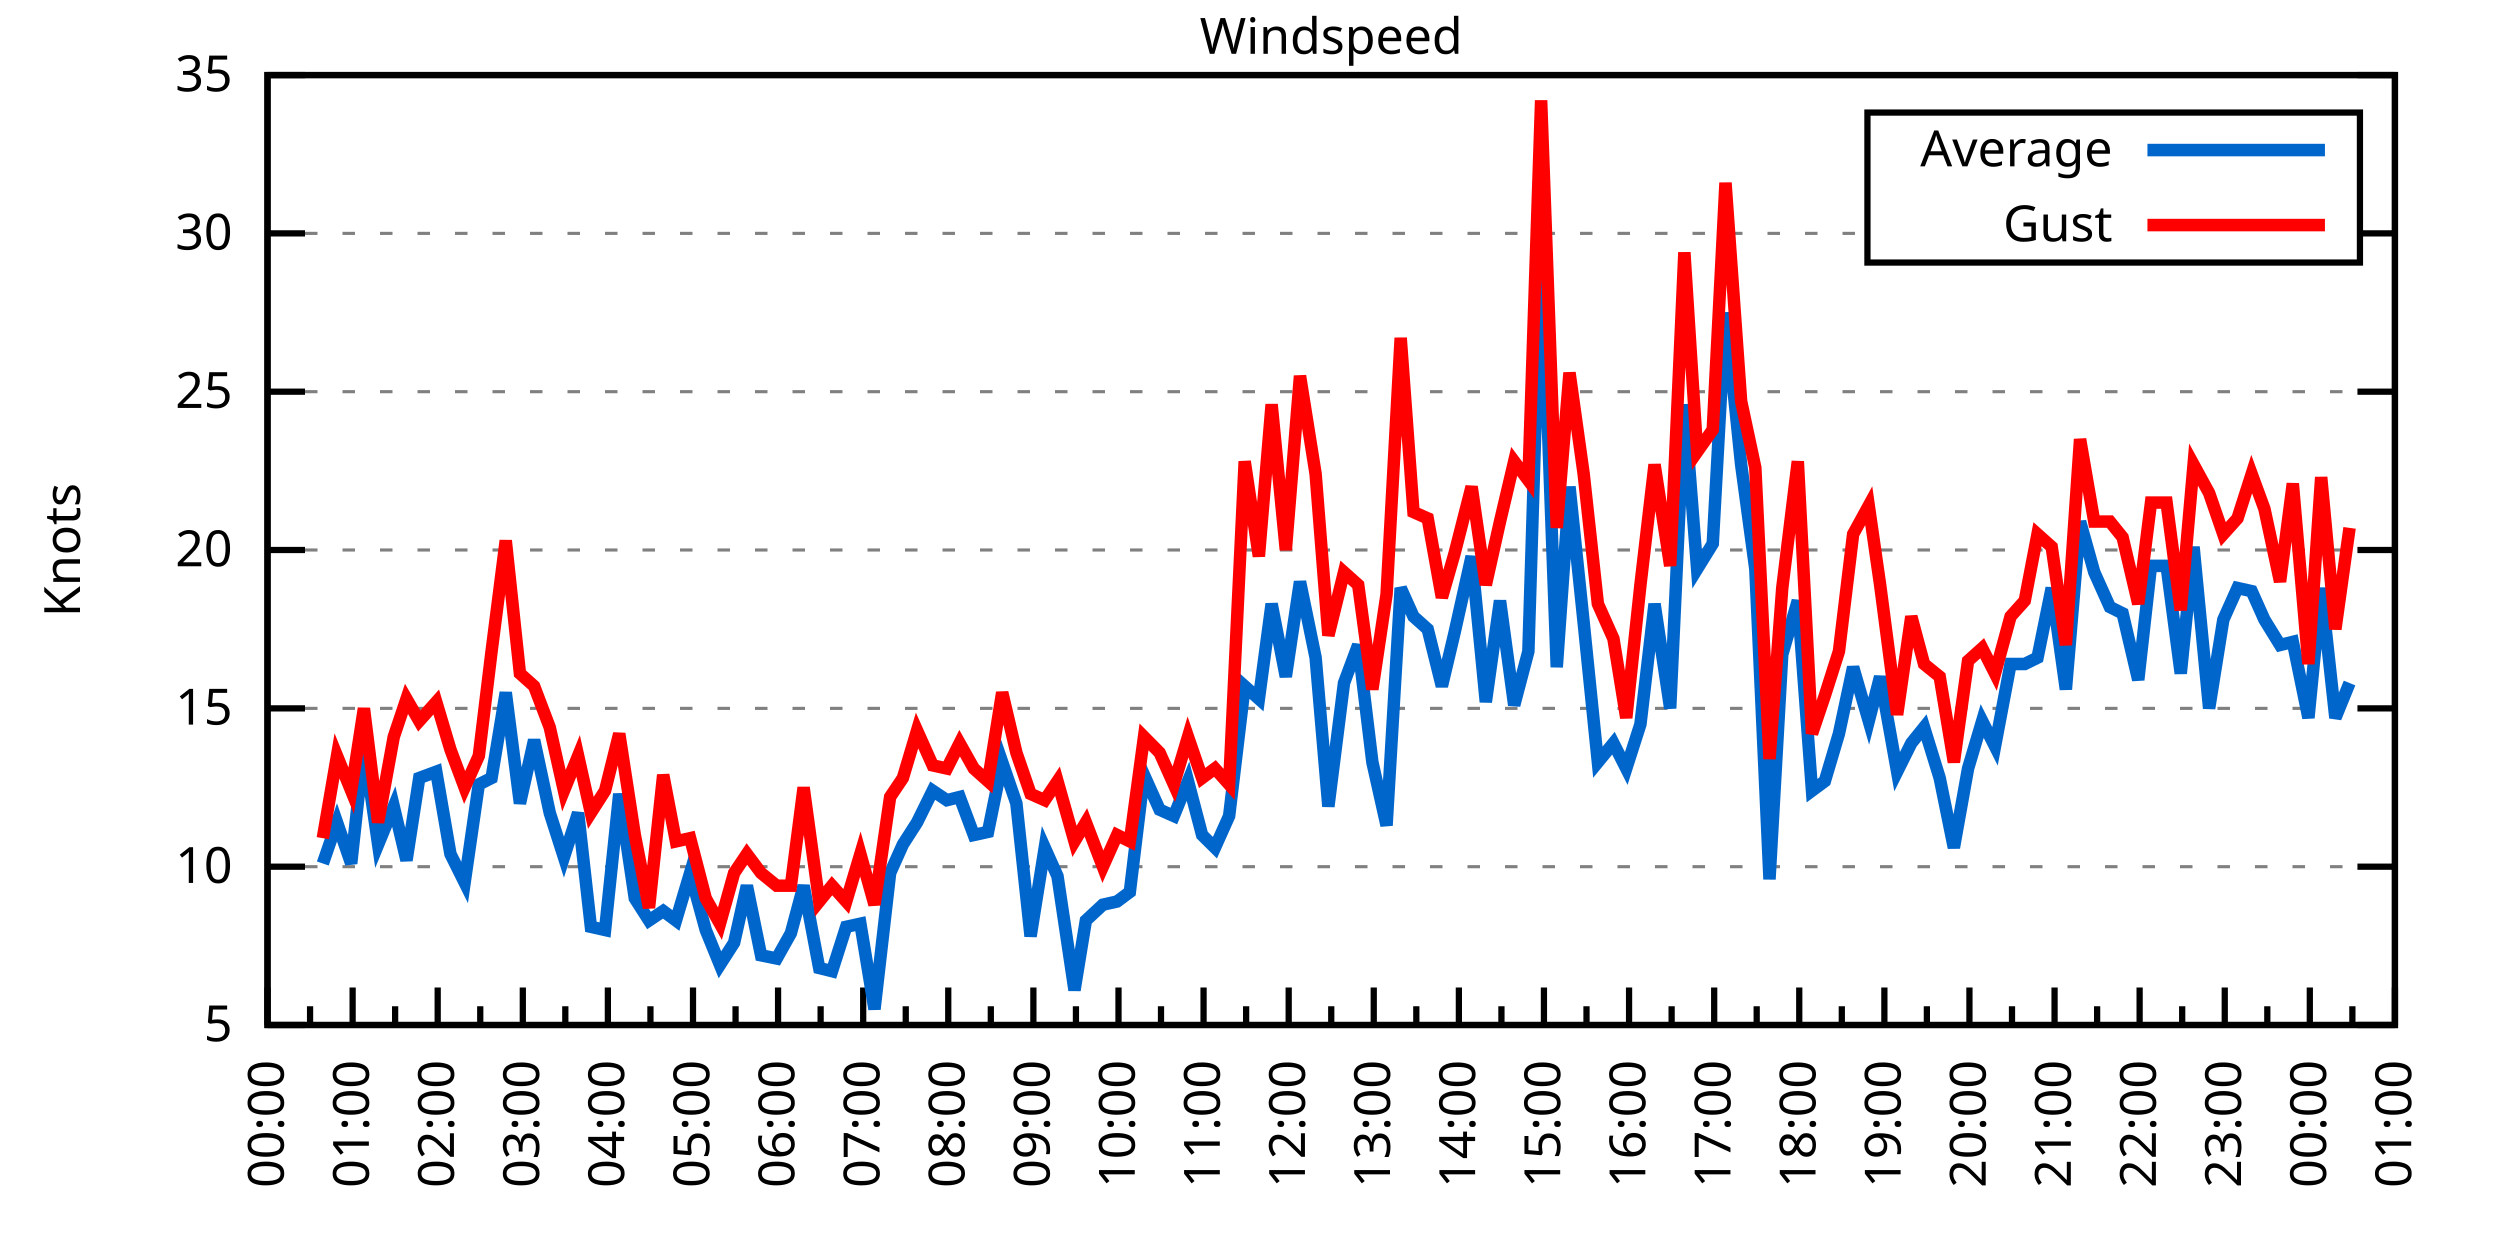
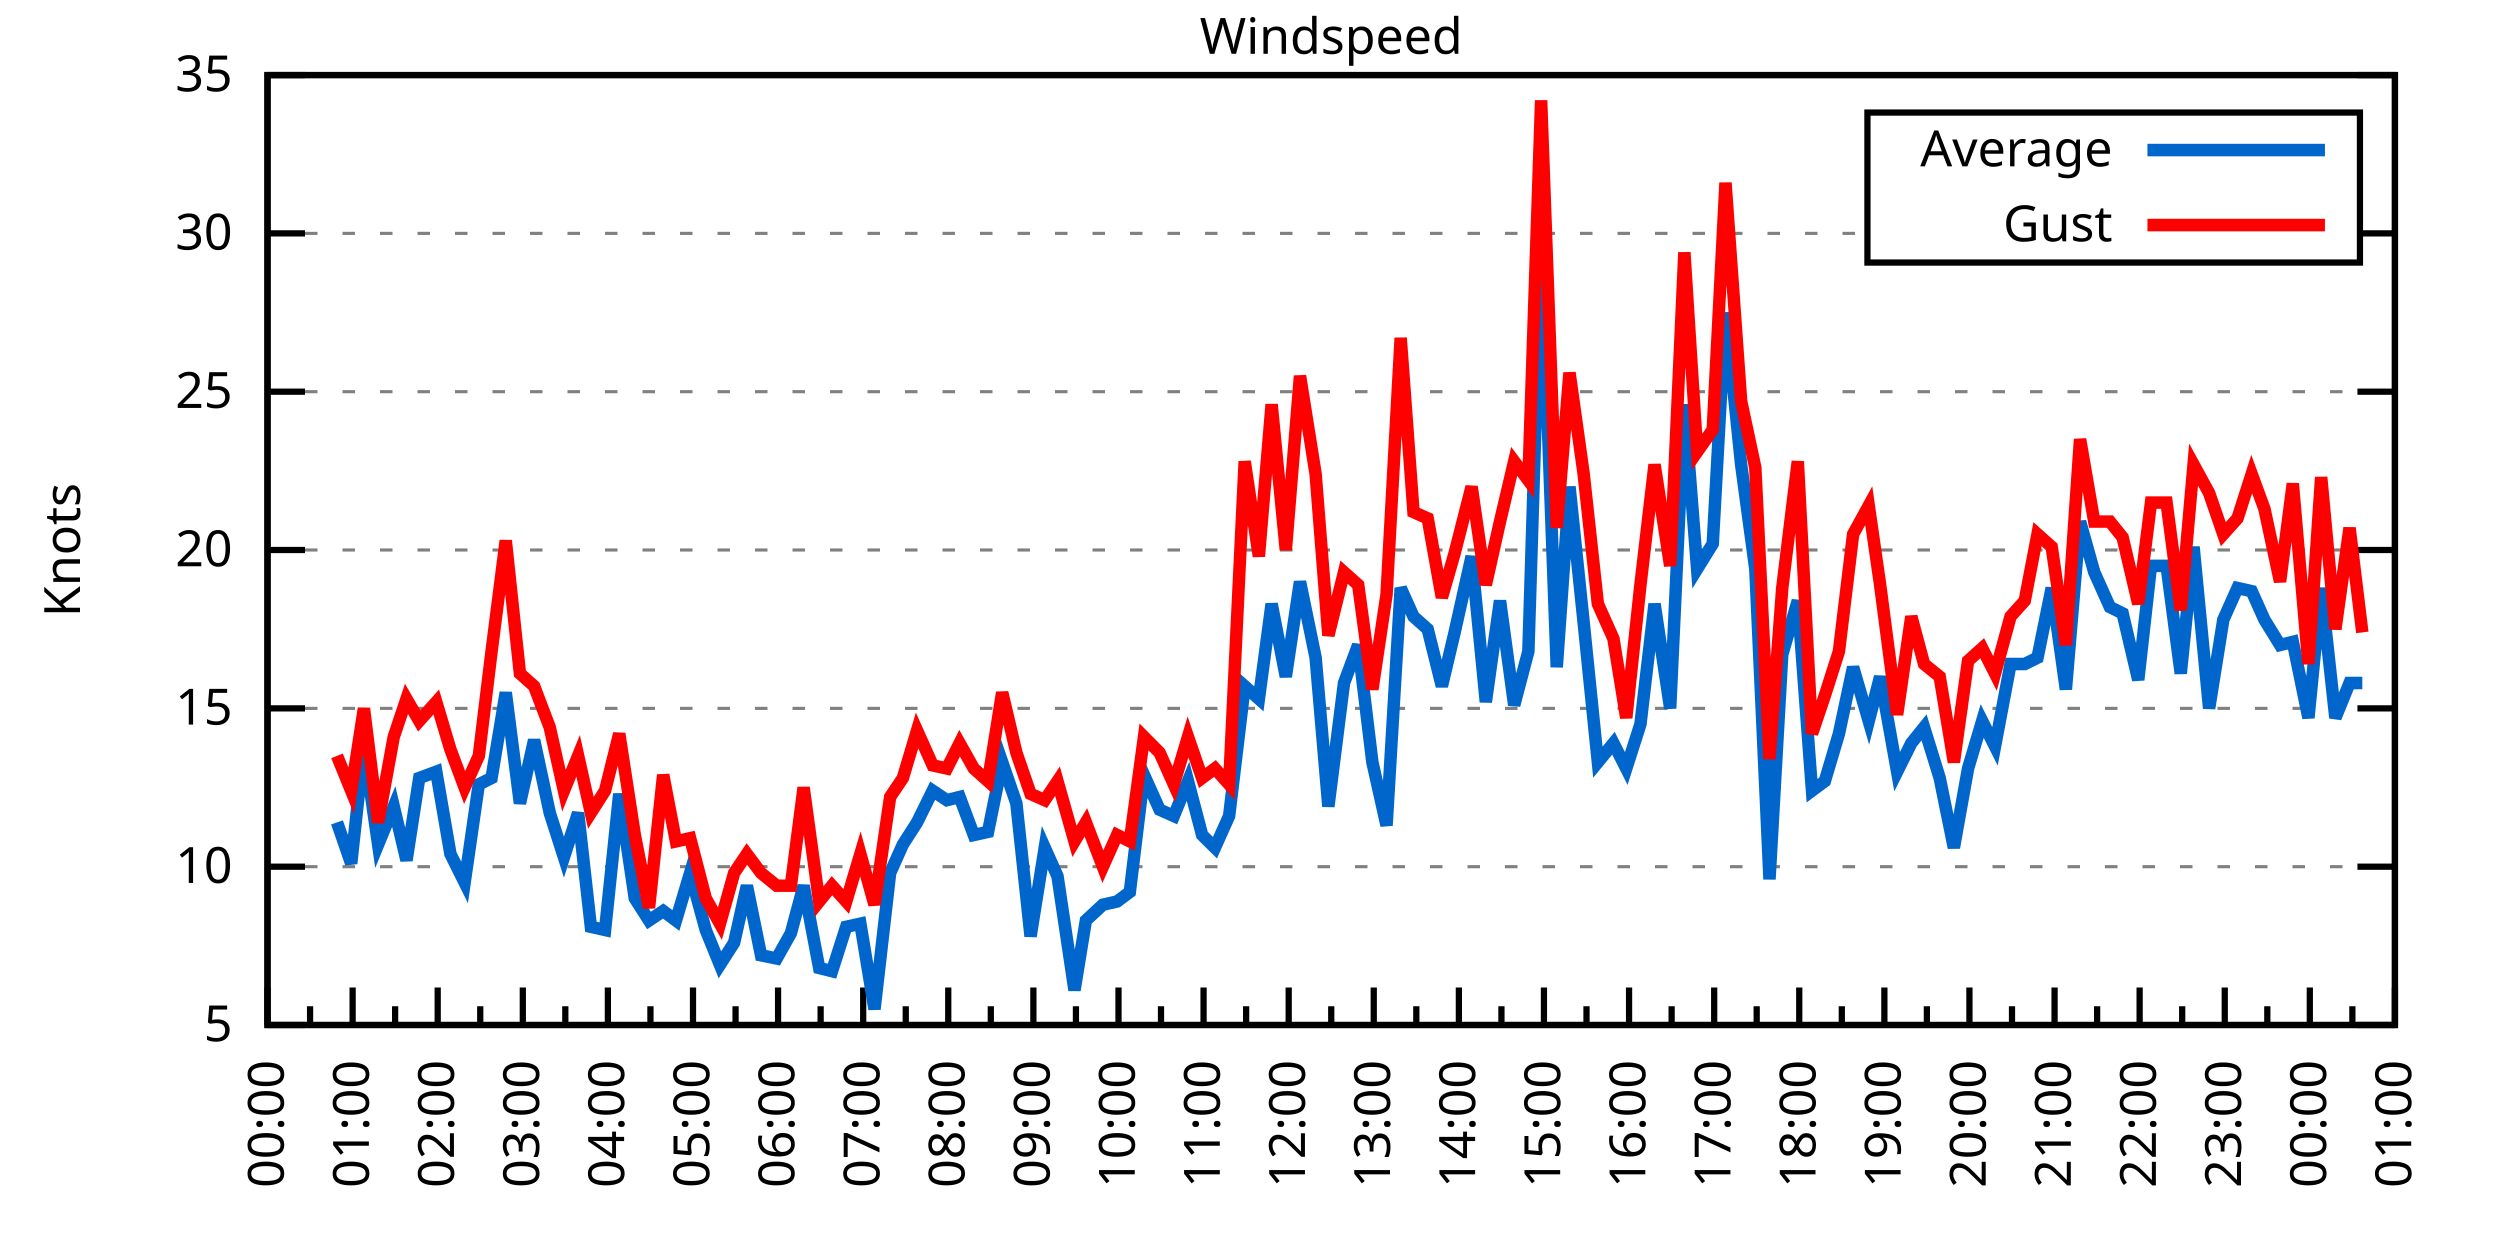
<svg xmlns="http://www.w3.org/2000/svg" xmlns:xlink="http://www.w3.org/1999/xlink" width="400" height="200" viewBox="0 0 400 200">
  <g id="gnuplot_canvas">
    <rect x="0" y="0" width="400" height="200" fill="none" />
    <defs>
      <circle id="gpDot" r="0.5" stroke-width="0.5" stroke="currentColor" />
      <path id="gpPt0" stroke-width="0.333" stroke="currentColor" d="M-1,0 h2 M0,-1 v2" />
      <path id="gpPt1" stroke-width="0.333" stroke="currentColor" d="M-1,-1 L1,1 M1,-1 L-1,1" />
      <path id="gpPt2" stroke-width="0.333" stroke="currentColor" d="M-1,0 L1,0 M0,-1 L0,1 M-1,-1 L1,1 M-1,1 L1,-1" />
      <rect id="gpPt3" stroke-width="0.333" stroke="currentColor" x="-1" y="-1" width="2" height="2" />
      <rect id="gpPt4" stroke-width="0.333" stroke="currentColor" fill="currentColor" x="-1" y="-1" width="2" height="2" />
      <circle id="gpPt5" stroke-width="0.333" stroke="currentColor" cx="0" cy="0" r="1" />
      <use xlink:href="#gpPt5" id="gpPt6" fill="currentColor" stroke="none" />
      <path id="gpPt7" stroke-width="0.333" stroke="currentColor" d="M0,-1.33 L-1.33,0.67 L1.33,0.67 z" />
      <use xlink:href="#gpPt7" id="gpPt8" fill="currentColor" stroke="none" />
      <use xlink:href="#gpPt7" id="gpPt9" stroke="currentColor" transform="rotate(180)" />
      <use xlink:href="#gpPt9" id="gpPt10" fill="currentColor" stroke="none" />
      <use xlink:href="#gpPt3" id="gpPt11" stroke="currentColor" transform="rotate(45)" />
      <use xlink:href="#gpPt11" id="gpPt12" fill="currentColor" stroke="none" />
      <path id="gpPt13" stroke-width="0.333" stroke="currentColor" d="M0,1.330 L1.265,0.411 L0.782,-1.067 L-0.782,-1.076 L-1.265,0.411 z" />
      <use xlink:href="#gpPt13" id="gpPt14" fill="currentColor" stroke="none" />
      <filter id="textbox" filterUnits="objectBoundingBox" x="0" y="0" height="1" width="1">
        <feFlood flood-color="white" flood-opacity="1" result="bgnd" />
        <feComposite in="SourceGraphic" in2="bgnd" operator="atop" />
      </filter>
      <filter id="greybox" filterUnits="objectBoundingBox" x="0" y="0" height="1" width="1">
        <feFlood flood-color="lightgrey" flood-opacity="1" result="grey" />
        <feComposite in="SourceGraphic" in2="grey" operator="atop" />
      </filter>
    </defs>
    <g fill="none" color="white" stroke="currentColor" stroke-width="1.00" stroke-linecap="butt" stroke-linejoin="miter">
</g>
    <g fill="none" color="black" stroke="currentColor" stroke-width="1.00" stroke-linecap="butt" stroke-linejoin="miter">
      <g stroke="none" shape-rendering="crispEdges">
        <polygon fill="rgb(255, 255, 255)" points="42.80,164.00 383.18,164.00 383.18,12.02 42.80,12.02 " />
      </g>
    </g>
    <g fill="none" color="black" stroke="currentColor" stroke-width="1.00" stroke-linecap="butt" stroke-linejoin="miter">
</g>
    <g fill="none" color="black" stroke="black" stroke-width="0.50" stroke-linecap="butt" stroke-linejoin="miter">
</g>
    <g fill="none" color="gray" stroke="currentColor" stroke-width="0.50" stroke-linecap="butt" stroke-linejoin="miter">
      <path stroke="gray" stroke-dasharray="2,4" class="gridline" d="M42.80,164.00 L383.19,164.00  " />
    </g>
    <g fill="none" color="gray" stroke="gray" stroke-width="1.00" stroke-linecap="butt" stroke-linejoin="miter">
</g>
    <g fill="none" color="black" stroke="currentColor" stroke-width="1.00" stroke-linecap="butt" stroke-linejoin="miter">
      <path stroke="black" d="M42.80,164.00 L48.80,164.00 M383.19,164.00 L377.19,164.00  " />
      <g transform="translate(37.20,166.60)" stroke="none" fill="black" font-family="Sans" font-size="8.00" text-anchor="end">
        <text>
          <tspan font-family="Sans"> 5</tspan>
        </text>
      </g>
    </g>
    <g fill="none" color="black" stroke="currentColor" stroke-width="1.00" stroke-linecap="butt" stroke-linejoin="miter">
</g>
    <g fill="none" color="black" stroke="black" stroke-width="0.50" stroke-linecap="butt" stroke-linejoin="miter">
</g>
    <g fill="none" color="gray" stroke="currentColor" stroke-width="0.50" stroke-linecap="butt" stroke-linejoin="miter">
      <path stroke="gray" stroke-dasharray="2,4" class="gridline" d="M42.80,138.67 L383.19,138.67  " />
    </g>
    <g fill="none" color="gray" stroke="gray" stroke-width="1.00" stroke-linecap="butt" stroke-linejoin="miter">
</g>
    <g fill="none" color="black" stroke="currentColor" stroke-width="1.00" stroke-linecap="butt" stroke-linejoin="miter">
      <path stroke="black" d="M42.80,138.67 L48.80,138.67 M383.19,138.67 L377.19,138.67  " />
      <g transform="translate(37.20,141.27)" stroke="none" fill="black" font-family="Sans" font-size="8.00" text-anchor="end">
        <text>
          <tspan font-family="Sans"> 10</tspan>
        </text>
      </g>
    </g>
    <g fill="none" color="black" stroke="currentColor" stroke-width="1.00" stroke-linecap="butt" stroke-linejoin="miter">
</g>
    <g fill="none" color="black" stroke="black" stroke-width="0.50" stroke-linecap="butt" stroke-linejoin="miter">
</g>
    <g fill="none" color="gray" stroke="currentColor" stroke-width="0.50" stroke-linecap="butt" stroke-linejoin="miter">
      <path stroke="gray" stroke-dasharray="2,4" class="gridline" d="M42.80,113.34 L383.19,113.34  " />
    </g>
    <g fill="none" color="gray" stroke="gray" stroke-width="1.00" stroke-linecap="butt" stroke-linejoin="miter">
</g>
    <g fill="none" color="black" stroke="currentColor" stroke-width="1.00" stroke-linecap="butt" stroke-linejoin="miter">
      <path stroke="black" d="M42.80,113.34 L48.80,113.34 M383.19,113.34 L377.19,113.34  " />
      <g transform="translate(37.20,115.94)" stroke="none" fill="black" font-family="Sans" font-size="8.00" text-anchor="end">
        <text>
          <tspan font-family="Sans"> 15</tspan>
        </text>
      </g>
    </g>
    <g fill="none" color="black" stroke="currentColor" stroke-width="1.00" stroke-linecap="butt" stroke-linejoin="miter">
</g>
    <g fill="none" color="black" stroke="black" stroke-width="0.50" stroke-linecap="butt" stroke-linejoin="miter">
</g>
    <g fill="none" color="gray" stroke="currentColor" stroke-width="0.50" stroke-linecap="butt" stroke-linejoin="miter">
      <path stroke="gray" stroke-dasharray="2,4" class="gridline" d="M42.80,88.00 L383.19,88.00  " />
    </g>
    <g fill="none" color="gray" stroke="gray" stroke-width="1.00" stroke-linecap="butt" stroke-linejoin="miter">
</g>
    <g fill="none" color="black" stroke="currentColor" stroke-width="1.00" stroke-linecap="butt" stroke-linejoin="miter">
      <path stroke="black" d="M42.80,88.00 L48.80,88.00 M383.19,88.00 L377.19,88.00  " />
      <g transform="translate(37.20,90.60)" stroke="none" fill="black" font-family="Sans" font-size="8.00" text-anchor="end">
        <text>
          <tspan font-family="Sans"> 20</tspan>
        </text>
      </g>
    </g>
    <g fill="none" color="black" stroke="currentColor" stroke-width="1.00" stroke-linecap="butt" stroke-linejoin="miter">
</g>
    <g fill="none" color="black" stroke="black" stroke-width="0.50" stroke-linecap="butt" stroke-linejoin="miter">
</g>
    <g fill="none" color="gray" stroke="currentColor" stroke-width="0.50" stroke-linecap="butt" stroke-linejoin="miter">
      <path stroke="gray" stroke-dasharray="2,4" class="gridline" d="M42.80,62.67 L383.19,62.67  " />
    </g>
    <g fill="none" color="gray" stroke="gray" stroke-width="1.00" stroke-linecap="butt" stroke-linejoin="miter">
</g>
    <g fill="none" color="black" stroke="currentColor" stroke-width="1.00" stroke-linecap="butt" stroke-linejoin="miter">
      <path stroke="black" d="M42.80,62.67 L48.80,62.67 M383.19,62.67 L377.19,62.67  " />
      <g transform="translate(37.20,65.27)" stroke="none" fill="black" font-family="Sans" font-size="8.00" text-anchor="end">
        <text>
          <tspan font-family="Sans"> 25</tspan>
        </text>
      </g>
    </g>
    <g fill="none" color="black" stroke="currentColor" stroke-width="1.00" stroke-linecap="butt" stroke-linejoin="miter">
</g>
    <g fill="none" color="black" stroke="black" stroke-width="0.50" stroke-linecap="butt" stroke-linejoin="miter">
</g>
    <g fill="none" color="gray" stroke="currentColor" stroke-width="0.50" stroke-linecap="butt" stroke-linejoin="miter">
      <path stroke="gray" stroke-dasharray="2,4" class="gridline" d="M42.80,37.34 L298.79,37.34 M377.59,37.34 L383.19,37.34  " />
    </g>
    <g fill="none" color="gray" stroke="gray" stroke-width="1.00" stroke-linecap="butt" stroke-linejoin="miter">
</g>
    <g fill="none" color="black" stroke="currentColor" stroke-width="1.00" stroke-linecap="butt" stroke-linejoin="miter">
      <path stroke="black" d="M42.80,37.34 L48.80,37.34 M383.19,37.34 L377.19,37.34  " />
      <g transform="translate(37.20,39.94)" stroke="none" fill="black" font-family="Sans" font-size="8.00" text-anchor="end">
        <text>
          <tspan font-family="Sans"> 30</tspan>
        </text>
      </g>
    </g>
    <g fill="none" color="black" stroke="currentColor" stroke-width="1.00" stroke-linecap="butt" stroke-linejoin="miter">
</g>
    <g fill="none" color="black" stroke="black" stroke-width="0.50" stroke-linecap="butt" stroke-linejoin="miter">
</g>
    <g fill="none" color="gray" stroke="currentColor" stroke-width="0.50" stroke-linecap="butt" stroke-linejoin="miter">
      <path stroke="gray" stroke-dasharray="2,4" class="gridline" d="M42.80,12.01 L383.19,12.01  " />
    </g>
    <g fill="none" color="gray" stroke="gray" stroke-width="1.00" stroke-linecap="butt" stroke-linejoin="miter">
</g>
    <g fill="none" color="black" stroke="currentColor" stroke-width="1.00" stroke-linecap="butt" stroke-linejoin="miter">
      <path stroke="black" d="M42.80,12.01 L48.80,12.01 M383.19,12.01 L377.19,12.01  " />
      <g transform="translate(37.20,14.61)" stroke="none" fill="black" font-family="Sans" font-size="8.00" text-anchor="end">
        <text>
          <tspan font-family="Sans"> 35</tspan>
        </text>
      </g>
    </g>
    <g fill="none" color="black" stroke="currentColor" stroke-width="1.00" stroke-linecap="butt" stroke-linejoin="miter">
      <path stroke="black" d="M42.80,164.00 L42.80,158.00  " />
      <g transform="translate(45.40,169.60) rotate(270)" stroke="none" fill="black" font-family="Sans" font-size="8.00" text-anchor="end">
        <text>
          <tspan font-family="Sans">00:00</tspan>
        </text>
      </g>
    </g>
    <g fill="none" color="black" stroke="currentColor" stroke-width="1.00" stroke-linecap="butt" stroke-linejoin="miter">
      <path stroke="black" d="M49.61,164.00 L49.61,161.00 M56.42,164.00 L56.42,158.00  " />
      <g transform="translate(59.02,169.60) rotate(270)" stroke="none" fill="black" font-family="Sans" font-size="8.00" text-anchor="end">
        <text>
          <tspan font-family="Sans">01:00</tspan>
        </text>
      </g>
    </g>
    <g fill="none" color="black" stroke="currentColor" stroke-width="1.00" stroke-linecap="butt" stroke-linejoin="miter">
      <path stroke="black" d="M63.22,164.00 L63.22,161.00 M70.03,164.00 L70.03,158.00  " />
      <g transform="translate(72.63,169.60) rotate(270)" stroke="none" fill="black" font-family="Sans" font-size="8.00" text-anchor="end">
        <text>
          <tspan font-family="Sans">02:00</tspan>
        </text>
      </g>
    </g>
    <g fill="none" color="black" stroke="currentColor" stroke-width="1.00" stroke-linecap="butt" stroke-linejoin="miter">
      <path stroke="black" d="M76.84,164.00 L76.84,161.00 M83.65,164.00 L83.65,158.00  " />
      <g transform="translate(86.25,169.60) rotate(270)" stroke="none" fill="black" font-family="Sans" font-size="8.00" text-anchor="end">
        <text>
          <tspan font-family="Sans">03:00</tspan>
        </text>
      </g>
    </g>
    <g fill="none" color="black" stroke="currentColor" stroke-width="1.00" stroke-linecap="butt" stroke-linejoin="miter">
      <path stroke="black" d="M90.45,164.00 L90.45,161.00 M97.26,164.00 L97.26,158.00  " />
      <g transform="translate(99.86,169.60) rotate(270)" stroke="none" fill="black" font-family="Sans" font-size="8.00" text-anchor="end">
        <text>
          <tspan font-family="Sans">04:00</tspan>
        </text>
      </g>
    </g>
    <g fill="none" color="black" stroke="currentColor" stroke-width="1.00" stroke-linecap="butt" stroke-linejoin="miter">
      <path stroke="black" d="M104.07,164.00 L104.07,161.00 M110.88,164.00 L110.88,158.00  " />
      <g transform="translate(113.48,169.60) rotate(270)" stroke="none" fill="black" font-family="Sans" font-size="8.00" text-anchor="end">
        <text>
          <tspan font-family="Sans">05:00</tspan>
        </text>
      </g>
    </g>
    <g fill="none" color="black" stroke="currentColor" stroke-width="1.00" stroke-linecap="butt" stroke-linejoin="miter">
      <path stroke="black" d="M117.69,164.00 L117.69,161.00 M124.49,164.00 L124.49,158.00  " />
      <g transform="translate(127.09,169.60) rotate(270)" stroke="none" fill="black" font-family="Sans" font-size="8.00" text-anchor="end">
        <text>
          <tspan font-family="Sans">06:00</tspan>
        </text>
      </g>
    </g>
    <g fill="none" color="black" stroke="currentColor" stroke-width="1.00" stroke-linecap="butt" stroke-linejoin="miter">
      <path stroke="black" d="M131.30,164.00 L131.30,161.00 M138.11,164.00 L138.11,158.00  " />
      <g transform="translate(140.71,169.60) rotate(270)" stroke="none" fill="black" font-family="Sans" font-size="8.00" text-anchor="end">
        <text>
          <tspan font-family="Sans">07:00</tspan>
        </text>
      </g>
    </g>
    <g fill="none" color="black" stroke="currentColor" stroke-width="1.00" stroke-linecap="butt" stroke-linejoin="miter">
      <path stroke="black" d="M144.92,164.00 L144.92,161.00 M151.72,164.00 L151.72,158.00  " />
      <g transform="translate(154.32,169.60) rotate(270)" stroke="none" fill="black" font-family="Sans" font-size="8.00" text-anchor="end">
        <text>
          <tspan font-family="Sans">08:00</tspan>
        </text>
      </g>
    </g>
    <g fill="none" color="black" stroke="currentColor" stroke-width="1.00" stroke-linecap="butt" stroke-linejoin="miter">
      <path stroke="black" d="M158.53,164.00 L158.53,161.00 M165.34,164.00 L165.34,158.00  " />
      <g transform="translate(167.94,169.60) rotate(270)" stroke="none" fill="black" font-family="Sans" font-size="8.00" text-anchor="end">
        <text>
          <tspan font-family="Sans">09:00</tspan>
        </text>
      </g>
    </g>
    <g fill="none" color="black" stroke="currentColor" stroke-width="1.00" stroke-linecap="butt" stroke-linejoin="miter">
      <path stroke="black" d="M172.15,164.00 L172.15,161.00 M178.96,164.00 L178.96,158.00  " />
      <g transform="translate(181.56,169.60) rotate(270)" stroke="none" fill="black" font-family="Sans" font-size="8.00" text-anchor="end">
        <text>
          <tspan font-family="Sans">10:00</tspan>
        </text>
      </g>
    </g>
    <g fill="none" color="black" stroke="currentColor" stroke-width="1.00" stroke-linecap="butt" stroke-linejoin="miter">
      <path stroke="black" d="M185.76,164.00 L185.76,161.00 M192.57,164.00 L192.57,158.00  " />
      <g transform="translate(195.17,169.60) rotate(270)" stroke="none" fill="black" font-family="Sans" font-size="8.00" text-anchor="end">
        <text>
          <tspan font-family="Sans">11:00</tspan>
        </text>
      </g>
    </g>
    <g fill="none" color="black" stroke="currentColor" stroke-width="1.00" stroke-linecap="butt" stroke-linejoin="miter">
      <path stroke="black" d="M199.38,164.00 L199.38,161.00 M206.19,164.00 L206.19,158.00  " />
      <g transform="translate(208.79,169.60) rotate(270)" stroke="none" fill="black" font-family="Sans" font-size="8.00" text-anchor="end">
        <text>
          <tspan font-family="Sans">12:00</tspan>
        </text>
      </g>
    </g>
    <g fill="none" color="black" stroke="currentColor" stroke-width="1.00" stroke-linecap="butt" stroke-linejoin="miter">
      <path stroke="black" d="M213.00,164.00 L213.00,161.00 M219.80,164.00 L219.80,158.00  " />
      <g transform="translate(222.40,169.60) rotate(270)" stroke="none" fill="black" font-family="Sans" font-size="8.00" text-anchor="end">
        <text>
          <tspan font-family="Sans">13:00</tspan>
        </text>
      </g>
    </g>
    <g fill="none" color="black" stroke="currentColor" stroke-width="1.00" stroke-linecap="butt" stroke-linejoin="miter">
      <path stroke="black" d="M226.61,164.00 L226.61,161.00 M233.42,164.00 L233.42,158.00  " />
      <g transform="translate(236.02,169.60) rotate(270)" stroke="none" fill="black" font-family="Sans" font-size="8.00" text-anchor="end">
        <text>
          <tspan font-family="Sans">14:00</tspan>
        </text>
      </g>
    </g>
    <g fill="none" color="black" stroke="currentColor" stroke-width="1.00" stroke-linecap="butt" stroke-linejoin="miter">
      <path stroke="black" d="M240.23,164.00 L240.23,161.00 M247.03,164.00 L247.03,158.00  " />
      <g transform="translate(249.63,169.60) rotate(270)" stroke="none" fill="black" font-family="Sans" font-size="8.00" text-anchor="end">
        <text>
          <tspan font-family="Sans">15:00</tspan>
        </text>
      </g>
    </g>
    <g fill="none" color="black" stroke="currentColor" stroke-width="1.00" stroke-linecap="butt" stroke-linejoin="miter">
      <path stroke="black" d="M253.84,164.00 L253.84,161.00 M260.65,164.00 L260.65,158.00  " />
      <g transform="translate(263.25,169.60) rotate(270)" stroke="none" fill="black" font-family="Sans" font-size="8.00" text-anchor="end">
        <text>
          <tspan font-family="Sans">16:00</tspan>
        </text>
      </g>
    </g>
    <g fill="none" color="black" stroke="currentColor" stroke-width="1.00" stroke-linecap="butt" stroke-linejoin="miter">
      <path stroke="black" d="M267.46,164.00 L267.46,161.00 M274.27,164.00 L274.27,158.00  " />
      <g transform="translate(276.87,169.60) rotate(270)" stroke="none" fill="black" font-family="Sans" font-size="8.00" text-anchor="end">
        <text>
          <tspan font-family="Sans">17:00</tspan>
        </text>
      </g>
    </g>
    <g fill="none" color="black" stroke="currentColor" stroke-width="1.00" stroke-linecap="butt" stroke-linejoin="miter">
      <path stroke="black" d="M281.07,164.00 L281.07,161.00 M287.88,164.00 L287.88,158.00  " />
      <g transform="translate(290.48,169.60) rotate(270)" stroke="none" fill="black" font-family="Sans" font-size="8.00" text-anchor="end">
        <text>
          <tspan font-family="Sans">18:00</tspan>
        </text>
      </g>
    </g>
    <g fill="none" color="black" stroke="currentColor" stroke-width="1.00" stroke-linecap="butt" stroke-linejoin="miter">
      <path stroke="black" d="M294.69,164.00 L294.69,161.00 M301.50,164.00 L301.50,158.00  " />
      <g transform="translate(304.10,169.60) rotate(270)" stroke="none" fill="black" font-family="Sans" font-size="8.00" text-anchor="end">
        <text>
          <tspan font-family="Sans">19:00</tspan>
        </text>
      </g>
    </g>
    <g fill="none" color="black" stroke="currentColor" stroke-width="1.00" stroke-linecap="butt" stroke-linejoin="miter">
      <path stroke="black" d="M308.30,164.00 L308.30,161.00 M315.11,164.00 L315.11,158.00  " />
      <g transform="translate(317.71,169.60) rotate(270)" stroke="none" fill="black" font-family="Sans" font-size="8.00" text-anchor="end">
        <text>
          <tspan font-family="Sans">20:00</tspan>
        </text>
      </g>
    </g>
    <g fill="none" color="black" stroke="currentColor" stroke-width="1.00" stroke-linecap="butt" stroke-linejoin="miter">
      <path stroke="black" d="M321.92,164.00 L321.92,161.00 M328.73,164.00 L328.73,158.00  " />
      <g transform="translate(331.33,169.60) rotate(270)" stroke="none" fill="black" font-family="Sans" font-size="8.00" text-anchor="end">
        <text>
          <tspan font-family="Sans">21:00</tspan>
        </text>
      </g>
    </g>
    <g fill="none" color="black" stroke="currentColor" stroke-width="1.00" stroke-linecap="butt" stroke-linejoin="miter">
      <path stroke="black" d="M335.54,164.00 L335.54,161.00 M342.34,164.00 L342.34,158.00  " />
      <g transform="translate(344.94,169.60) rotate(270)" stroke="none" fill="black" font-family="Sans" font-size="8.00" text-anchor="end">
        <text>
          <tspan font-family="Sans">22:00</tspan>
        </text>
      </g>
    </g>
    <g fill="none" color="black" stroke="currentColor" stroke-width="1.00" stroke-linecap="butt" stroke-linejoin="miter">
      <path stroke="black" d="M349.15,164.00 L349.15,161.00 M355.96,164.00 L355.96,158.00  " />
      <g transform="translate(358.56,169.60) rotate(270)" stroke="none" fill="black" font-family="Sans" font-size="8.00" text-anchor="end">
        <text>
          <tspan font-family="Sans">23:00</tspan>
        </text>
      </g>
    </g>
    <g fill="none" color="black" stroke="currentColor" stroke-width="1.00" stroke-linecap="butt" stroke-linejoin="miter">
      <path stroke="black" d="M362.77,164.00 L362.77,161.00 M369.57,164.00 L369.57,158.00  " />
      <g transform="translate(372.17,169.60) rotate(270)" stroke="none" fill="black" font-family="Sans" font-size="8.00" text-anchor="end">
        <text>
          <tspan font-family="Sans">00:00</tspan>
        </text>
      </g>
    </g>
    <g fill="none" color="black" stroke="currentColor" stroke-width="1.00" stroke-linecap="butt" stroke-linejoin="miter">
      <path stroke="black" d="M376.38,164.00 L376.38,161.00 M383.19,164.00 L383.19,158.00  " />
      <g transform="translate(385.79,169.60) rotate(270)" stroke="none" fill="black" font-family="Sans" font-size="8.00" text-anchor="end">
        <text>
          <tspan font-family="Sans">01:00</tspan>
        </text>
      </g>
    </g>
    <g fill="none" color="black" stroke="currentColor" stroke-width="1.00" stroke-linecap="butt" stroke-linejoin="miter">
</g>
    <g fill="none" color="black" stroke="currentColor" stroke-width="1.00" stroke-linecap="butt" stroke-linejoin="miter">
      <path stroke="black" d="M42.80,12.01 L42.80,164.00 L383.19,164.00 L383.19,12.01 L42.80,12.01 Z  " />
    </g>
    <g fill="none" color="black" stroke="currentColor" stroke-width="1.00" stroke-linecap="butt" stroke-linejoin="miter">
      <g transform="translate(12.80,88.01) rotate(270)" stroke="none" fill="black" font-family="Sans" font-size="8.00" text-anchor="middle">
        <text>
          <tspan font-family="Sans">Knots</tspan>
        </text>
      </g>
    </g>
    <g fill="none" color="black" stroke="currentColor" stroke-width="1.00" stroke-linecap="butt" stroke-linejoin="miter">
</g>
    <g fill="none" color="black" stroke="currentColor" stroke-width="1.00" stroke-linecap="butt" stroke-linejoin="miter">
      <path stroke="black" d="M298.79,42.01 L298.79,18.01 L377.59,18.01 L377.59,42.01 L298.79,42.01 Z  " />
    </g>
    <g id="Windspeed_plot_1">
      <g fill="none" color="white" stroke="black" stroke-width="2.00" stroke-linecap="butt" stroke-linejoin="miter">
</g>
      <g fill="none" color="black" stroke="currentColor" stroke-width="2.00" stroke-linecap="butt" stroke-linejoin="miter">
        <g transform="translate(337.99,26.61)" stroke="none" fill="black" font-family="Sans" font-size="8.00" text-anchor="end">
          <text>
            <tspan font-family="Sans">Average</tspan>
          </text>
        </g>
      </g>
      <g fill="none" color="black" stroke="currentColor" stroke-width="2.00" stroke-linecap="butt" stroke-linejoin="miter">
-         <path stroke="rgb(  0, 102, 204)" d="M343.59,24.01 L371.99,24.01 M51.65,138.16 L53.92,131.58 L56.19,138.16 L58.23,119.42 L60.50,135.12 L63.00,129.04   L65.04,137.66 L67.08,124.48 L69.80,123.47 L72.07,136.64 L74.34,141.20 L76.61,125.50 L78.65,124.48 L80.92,110.80   L83.19,128.54 L85.46,118.40 L87.96,130.06 L90.23,137.15 L92.50,130.06 L94.54,148.29 L96.81,148.80 L99.08,127.02   L101.57,143.73 L103.84,147.28 L106.11,145.76 L108.15,147.28 L110.42,139.68 L112.92,148.80 L115.19,154.37 L117.46,150.83   L119.50,141.71 L121.77,152.85 L124.27,153.36 L126.54,149.31 L128.58,141.71 L131.07,154.88 L133.12,155.39 L135.39,148.29   L137.66,147.79 L139.92,161.47 L142.42,139.68 L144.46,135.12 L146.73,131.58 L149.23,126.51 L151.50,128.03 L153.54,127.52   L155.81,133.60 L158.08,133.10 L160.35,121.95 L162.62,128.54 L164.89,149.81 L167.16,135.63 L169.20,140.19 L171.92,158.43   L173.74,147.28 L176.46,144.75 L178.73,144.24 L180.77,142.72 L183.04,123.98 L185.54,129.55 L187.81,130.56 L190.08,124.99   L192.34,133.60 L194.39,135.63 L196.66,130.56 L199.15,109.79 L201.42,111.82 L203.46,96.62 L205.73,108.27 L208.00,93.07   L210.50,105.23 L212.54,129.04 L215.04,109.28 L217.31,103.20 L219.58,121.95 L221.85,132.08 L224.11,94.08 L226.16,98.64   L228.43,100.67 L230.70,109.79 L232.74,101.18 L235.46,89.02 L237.73,112.32 L240.00,96.11 L242.27,112.83 L244.54,104.22   L246.58,38.86 L249.08,106.75 L251.12,77.87 L253.39,99.66 L255.66,121.95 L258.15,118.91 L260.20,122.96 L262.47,115.87   L264.73,96.62 L267.23,113.34 L269.50,64.70 L271.54,91.04 L274.04,86.99 L276.08,50.01 L278.58,74.33 L280.85,91.04   L283.12,140.69 L285.16,104.72 L287.65,96.11 L289.92,126.51 L291.97,124.99 L294.23,117.39 L296.50,106.75 L299.00,115.36   L300.82,108.27 L303.54,123.47 L305.81,118.91 L307.85,116.38 L310.35,124.48 L312.62,135.63 L314.89,122.96 L317.15,115.36   L319.20,119.42 L321.69,106.24 L323.96,106.24 L326.00,105.23 L328.27,94.08 L330.54,110.30 L332.81,83.45 L335.08,91.55   L337.58,97.12 L339.62,98.14 L342.12,108.78 L344.16,90.54 L346.65,90.54 L348.92,107.76 L350.97,87.50 L353.46,113.34   L355.73,99.15 L358.00,94.08 L360.27,94.59 L362.31,99.15 L364.81,103.20 L366.85,102.70 L369.35,114.86 L371.39,94.08   L373.66,114.86 L375.93,109.28  " />
+         <path stroke="rgb(  0, 102, 204)" d="M343.59,24.01 L371.99,24.01 M53.92,131.58 L56.19,138.16 L58.23,119.42 L60.50,135.12 L63.00,129.04 L65.04,137.66   L67.08,124.48 L69.80,123.47 L72.07,136.64 L74.34,141.20 L76.61,125.50 L78.65,124.48 L80.92,110.80 L83.19,128.54   L85.46,118.40 L87.96,130.06 L90.23,137.15 L92.50,130.06 L94.54,148.29 L96.81,148.80 L99.08,127.02 L101.57,143.73   L103.84,147.28 L106.11,145.76 L108.15,147.28 L110.42,139.68 L112.92,148.80 L115.19,154.37 L117.46,150.83 L119.50,141.71   L121.77,152.85 L124.27,153.36 L126.54,149.31 L128.58,141.71 L131.07,154.88 L133.12,155.39 L135.39,148.29 L137.66,147.79   L139.92,161.47 L142.42,139.68 L144.46,135.12 L146.73,131.58 L149.23,126.51 L151.50,128.03 L153.54,127.52 L155.81,133.60   L158.08,133.10 L160.35,121.95 L162.62,128.54 L164.89,149.81 L167.16,135.63 L169.20,140.19 L171.92,158.43 L173.74,147.28   L176.46,144.75 L178.73,144.24 L180.77,142.72 L183.04,123.98 L185.54,129.55 L187.81,130.56 L190.08,124.99 L192.34,133.60   L194.39,135.63 L196.66,130.56 L199.15,109.79 L201.42,111.82 L203.46,96.62 L205.73,108.27 L208.00,93.07 L210.50,105.23   L212.54,129.04 L215.04,109.28 L217.31,103.20 L219.58,121.95 L221.85,132.08 L224.11,94.08 L226.16,98.64 L228.43,100.67   L230.70,109.79 L232.74,101.18 L235.46,89.02 L237.73,112.32 L240.00,96.11 L242.27,112.83 L244.54,104.22 L246.58,38.86   L249.08,106.75 L251.12,77.87 L253.39,99.66 L255.66,121.95 L258.15,118.91 L260.20,122.96 L262.47,115.87 L264.73,96.62   L267.23,113.34 L269.50,64.70 L271.54,91.04 L274.04,86.99 L276.08,50.01 L278.58,74.33 L280.85,91.04 L283.12,140.69   L285.16,104.72 L287.65,96.11 L289.92,126.51 L291.97,124.99 L294.23,117.39 L296.50,106.75 L299.00,115.36 L300.82,108.27   L303.54,123.47 L305.81,118.91 L307.85,116.38 L310.35,124.48 L312.62,135.63 L314.89,122.96 L317.15,115.36 L319.20,119.42   L321.69,106.24 L323.96,106.24 L326.00,105.23 L328.27,94.08 L330.54,110.30 L332.81,83.45 L335.08,91.55 L337.58,97.12   L339.62,98.14 L342.12,108.78 L344.16,90.54 L346.65,90.54 L348.92,107.76 L350.97,87.50 L353.46,113.34 L355.73,99.15   L358.00,94.08 L360.27,94.59 L362.31,99.15 L364.81,103.20 L366.85,102.70 L369.35,114.86 L371.39,94.08 L373.66,114.86   L375.93,109.28 L377.97,109.28  " />
      </g>
    </g>
    <g id="Windspeed_plot_2">
      <g fill="none" color="black" stroke="currentColor" stroke-width="2.00" stroke-linecap="butt" stroke-linejoin="miter">
        <g transform="translate(337.99,38.61)" stroke="none" fill="black" font-family="Sans" font-size="8.00" text-anchor="end">
          <text>
            <tspan font-family="Sans">Gust</tspan>
          </text>
        </g>
      </g>
      <g fill="none" color="black" stroke="currentColor" stroke-width="2.00" stroke-linecap="butt" stroke-linejoin="miter">
-         <path stroke="rgb(255,   0,   0)" d="M343.59,36.01 L371.99,36.01 M51.65,134.11 L53.92,120.94 L56.19,126.51 L58.23,113.34 L60.50,131.58 L63.00,117.90   L65.04,111.82 L67.08,115.36 L69.80,112.32 L72.07,119.92 L74.34,126.00 L76.61,120.94 L78.65,104.22 L80.92,86.49   L83.19,107.76 L85.46,109.79 L87.96,116.38 L90.23,126.51 L92.50,120.94 L94.54,130.06 L96.81,126.51 L99.08,117.39   L101.57,133.60 L103.84,145.25 L106.11,123.98 L108.15,134.62 L110.42,134.11 L112.92,143.73 L115.19,147.79 L117.46,139.68   L119.50,136.64 L121.77,139.68 L124.27,141.71 L126.54,141.71 L128.58,126.00 L131.07,144.24 L133.12,141.71 L135.39,144.24   L137.66,136.64 L139.92,144.75 L142.42,127.52 L144.46,124.48 L146.73,116.88 L149.23,122.46 L151.50,122.96 L153.54,118.91   L155.81,122.96 L158.08,124.99 L160.35,110.80 L162.62,120.43 L164.89,127.02 L167.16,128.03 L169.20,124.99 L171.92,134.62   L173.74,131.58 L176.46,138.67 L178.73,133.60 L180.77,134.62 L183.04,117.90 L185.54,120.43 L187.81,125.50 L190.08,117.90   L192.34,124.48 L194.39,122.96 L196.66,125.50 L199.15,73.82 L201.42,89.02 L203.46,64.70 L205.73,88.00 L208.00,60.14   L210.50,75.85 L212.54,101.68 L215.04,91.55 L217.31,93.58 L219.58,110.30 L221.85,95.10 L224.11,54.06 L226.16,81.93   L228.43,82.94 L230.70,95.60 L232.74,88.51 L235.46,77.87 L237.73,93.58 L240.00,83.45 L242.27,73.82 L244.54,76.86   L246.58,16.06 L249.08,84.46 L251.12,59.63 L253.39,75.85 L255.66,96.62 L258.15,102.19 L260.20,114.86 L262.47,93.58   L264.73,74.33 L267.23,90.54 L269.50,40.38 L271.54,72.30 L274.04,68.75 L276.08,29.24 L278.58,64.19 L280.85,74.83   L283.12,121.44 L285.16,94.08 L287.65,73.82 L289.92,117.39 L291.97,111.31 L294.23,104.22 L296.50,85.47 L299.00,80.91   L300.82,93.58 L303.54,114.35 L305.81,98.64 L307.85,106.24 L310.35,108.27 L312.62,121.95 L314.89,105.74 L317.15,103.71   L319.20,107.76 L321.69,98.64 L323.96,96.11 L326.00,85.47 L328.27,87.50 L330.54,103.20 L332.81,70.27 L335.08,83.45   L337.58,83.45 L339.62,85.98 L342.12,96.62 L344.16,80.41 L346.65,80.41 L348.92,97.63 L350.97,74.33 L353.46,78.89   L355.73,85.47 L358.00,82.94 L360.27,75.85 L362.31,81.42 L364.81,93.07 L366.85,77.37 L369.35,106.24 L371.39,76.35   L373.66,100.67 L375.93,84.46  " />
+         <path stroke="rgb(255,   0,   0)" d="M343.59,36.01 L371.99,36.01 M53.92,120.94 L56.19,126.51 L58.23,113.34 L60.50,131.58 L63.00,117.90 L65.04,111.82   L67.08,115.36 L69.80,112.32 L72.07,119.92 L74.34,126.00 L76.61,120.94 L78.65,104.22 L80.92,86.49 L83.19,107.76   L85.46,109.79 L87.96,116.38 L90.23,126.51 L92.50,120.94 L94.54,130.06 L96.81,126.51 L99.08,117.39 L101.57,133.60   L103.84,145.25 L106.11,123.98 L108.15,134.62 L110.42,134.11 L112.92,143.73 L115.19,147.79 L117.46,139.68 L119.50,136.64   L121.77,139.68 L124.27,141.71 L126.54,141.71 L128.58,126.00 L131.07,144.24 L133.12,141.71 L135.39,144.24 L137.66,136.64   L139.92,144.75 L142.42,127.52 L144.46,124.48 L146.73,116.88 L149.23,122.46 L151.50,122.96 L153.54,118.91 L155.81,122.96   L158.08,124.99 L160.35,110.80 L162.62,120.43 L164.89,127.02 L167.16,128.03 L169.20,124.99 L171.92,134.62 L173.74,131.58   L176.46,138.67 L178.73,133.60 L180.77,134.62 L183.04,117.90 L185.54,120.43 L187.81,125.50 L190.08,117.90 L192.34,124.48   L194.39,122.96 L196.66,125.50 L199.15,73.82 L201.42,89.02 L203.46,64.70 L205.73,88.00 L208.00,60.14 L210.50,75.85   L212.54,101.68 L215.04,91.55 L217.31,93.58 L219.58,110.30 L221.85,95.10 L224.11,54.06 L226.16,81.93 L228.43,82.94   L230.70,95.60 L232.74,88.51 L235.46,77.87 L237.73,93.58 L240.00,83.45 L242.27,73.82 L244.54,76.86 L246.58,16.06   L249.08,84.46 L251.12,59.63 L253.39,75.85 L255.66,96.62 L258.15,102.19 L260.20,114.86 L262.47,93.58 L264.73,74.33   L267.23,90.54 L269.50,40.38 L271.54,72.30 L274.04,68.75 L276.08,29.24 L278.58,64.19 L280.85,74.83 L283.12,121.44   L285.16,94.08 L287.65,73.82 L289.92,117.39 L291.97,111.31 L294.23,104.22 L296.50,85.47 L299.00,80.91 L300.82,93.58   L303.54,114.35 L305.81,98.64 L307.85,106.24 L310.35,108.27 L312.62,121.95 L314.89,105.74 L317.15,103.71 L319.20,107.76   L321.69,98.64 L323.96,96.11 L326.00,85.47 L328.27,87.50 L330.54,103.20 L332.81,70.27 L335.08,83.45 L337.58,83.45   L339.62,85.98 L342.12,96.62 L344.16,80.41 L346.65,80.41 L348.92,97.63 L350.97,74.33 L353.46,78.89 L355.73,85.47   L358.00,82.94 L360.27,75.85 L362.31,81.42 L364.81,93.07 L366.85,77.37 L369.35,106.24 L371.39,76.35 L373.66,100.67   L375.93,84.46 L377.97,101.18  " />
      </g>
    </g>
    <g fill="none" color="black" stroke="currentColor" stroke-width="2.00" stroke-linecap="butt" stroke-linejoin="miter">
</g>
    <g fill="none" color="black" stroke="black" stroke-width="1.00" stroke-linecap="butt" stroke-linejoin="miter">
</g>
    <g fill="none" color="black" stroke="currentColor" stroke-width="1.00" stroke-linecap="butt" stroke-linejoin="miter">
      <path stroke="black" d="M42.80,12.01 L42.80,164.00 L383.19,164.00 L383.19,12.01 L42.80,12.01 Z  " />
    </g>
    <g fill="none" color="black" stroke="currentColor" stroke-width="1.00" stroke-linecap="butt" stroke-linejoin="miter">
      <g transform="translate(212.99,8.61)" stroke="none" fill="black" font-family="Sans" font-size="8.00" text-anchor="middle">
        <text>
          <tspan font-family="Sans">Windspeed</tspan>
        </text>
      </g>
    </g>
    <g fill="none" color="black" stroke="currentColor" stroke-width="1.00" stroke-linecap="butt" stroke-linejoin="miter">
</g>
  </g>
</svg>
